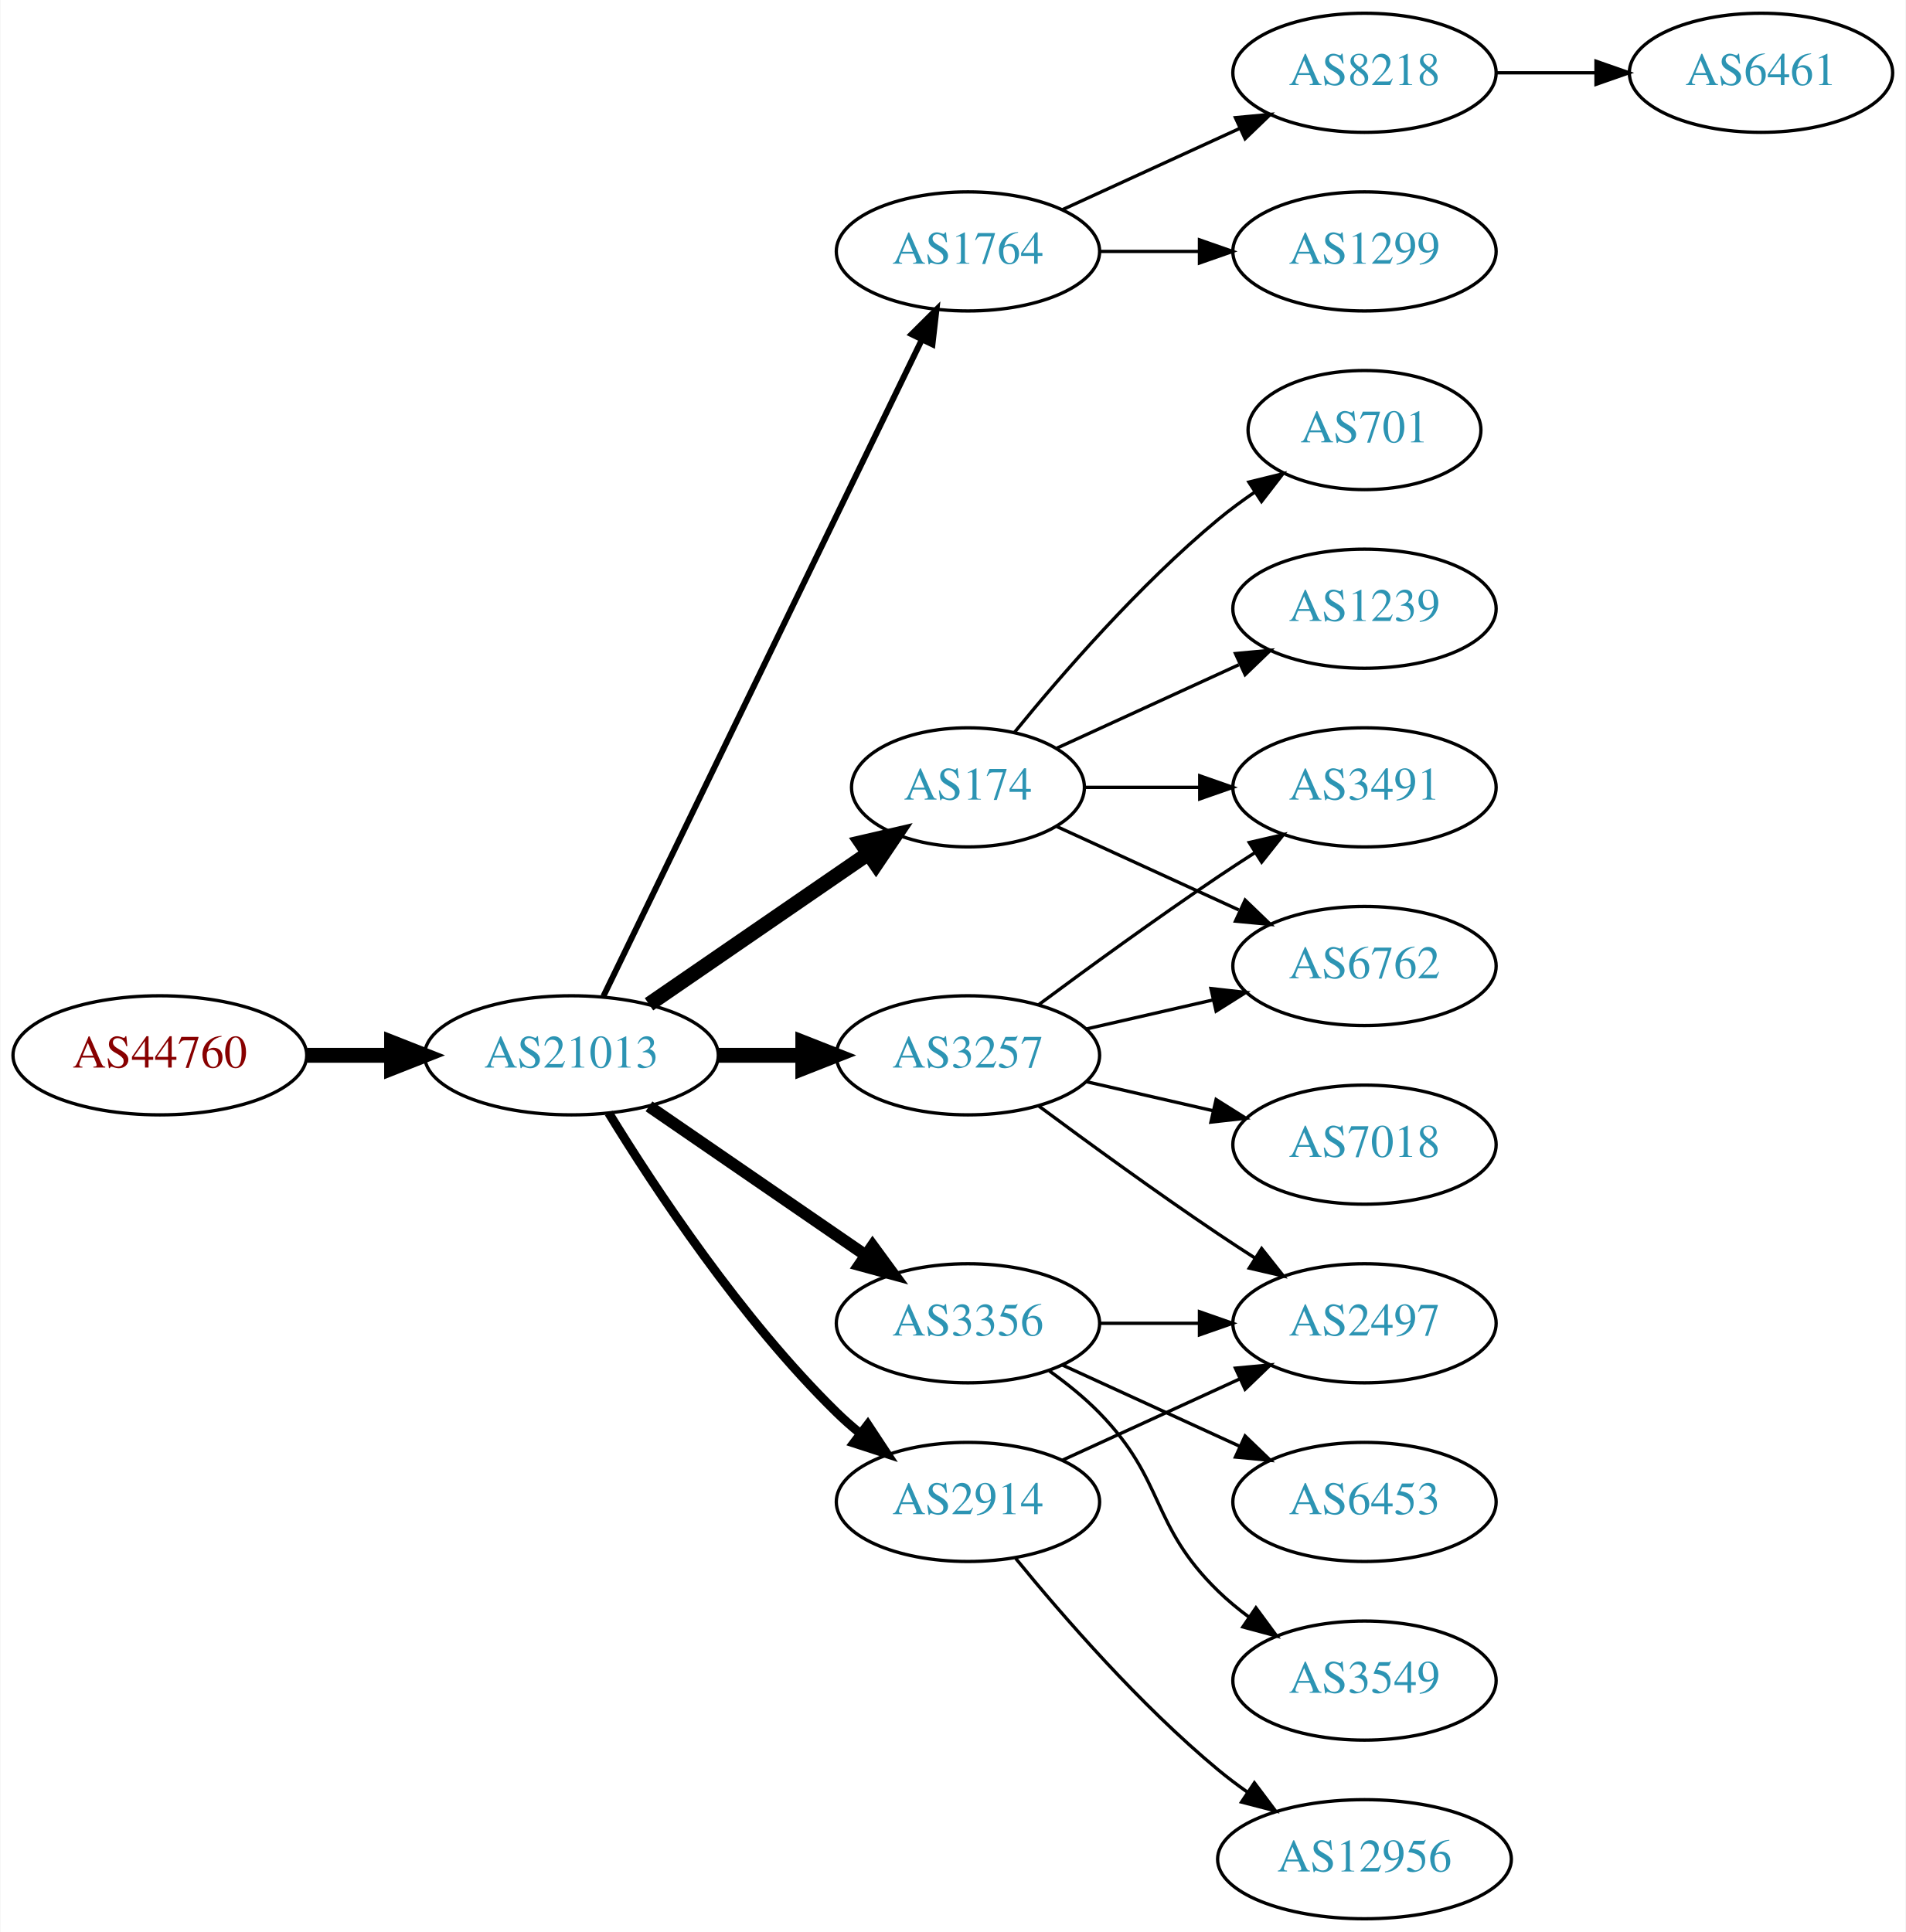
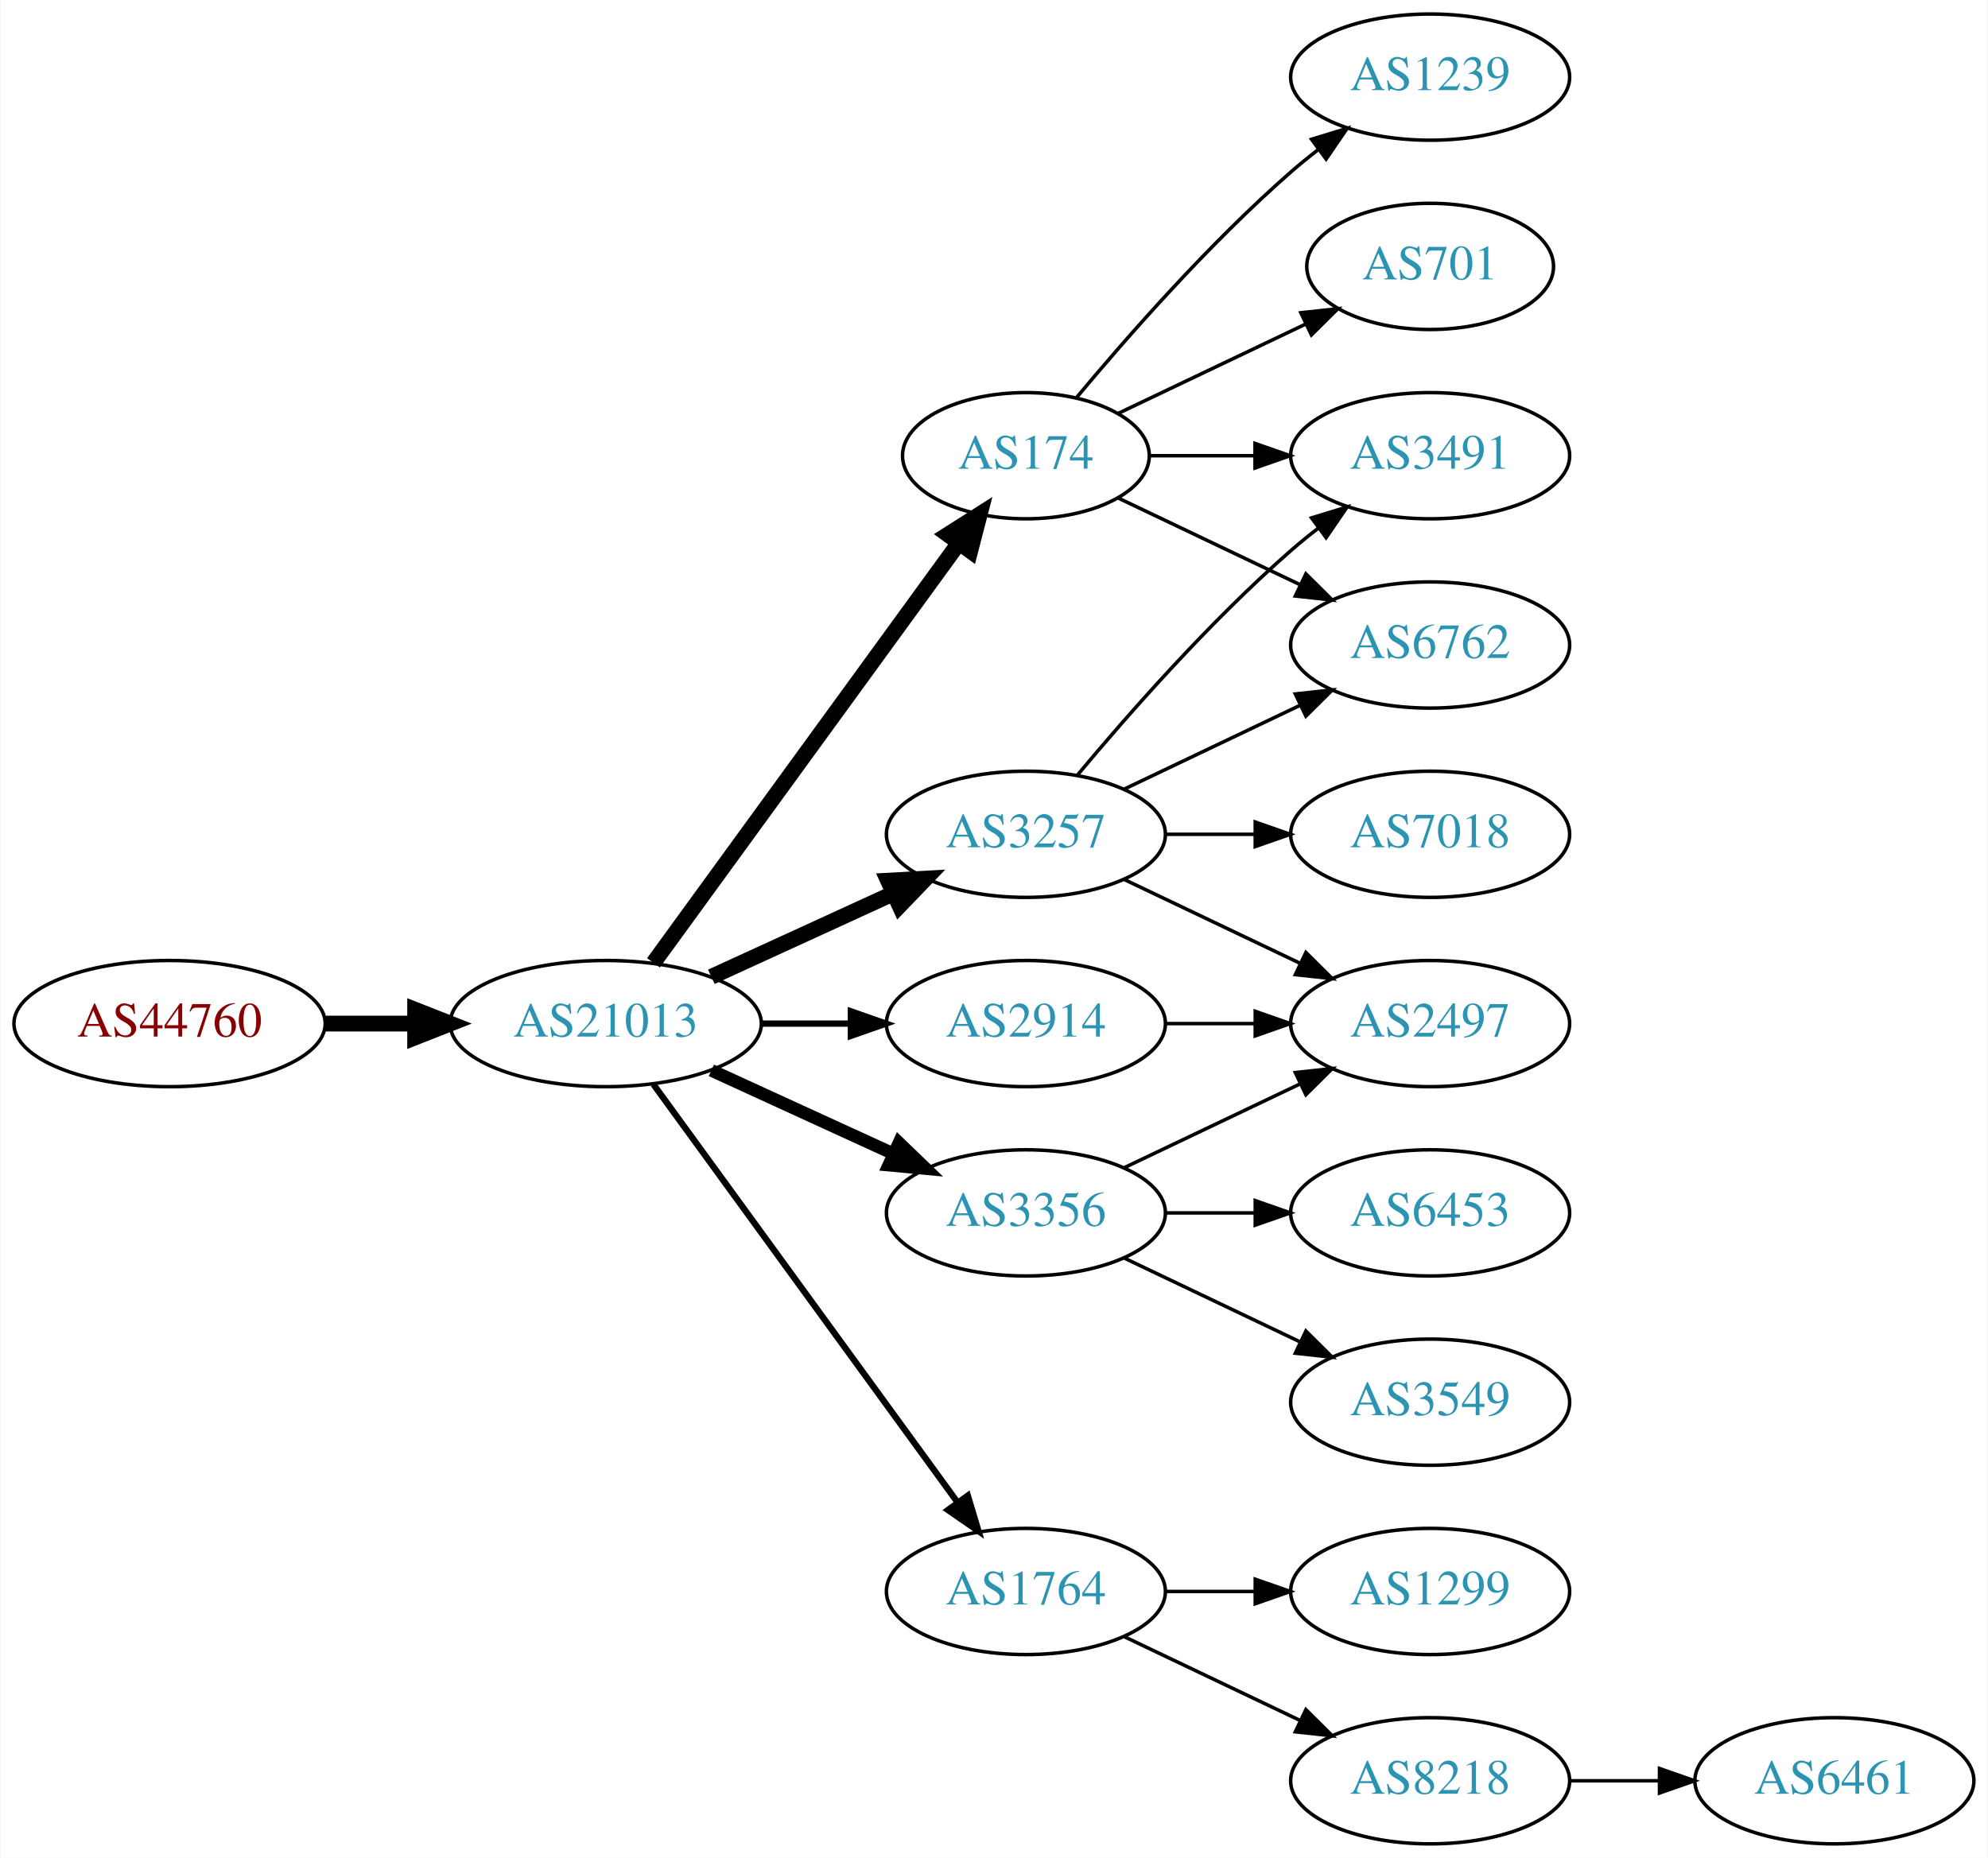
- <svg xmlns="http://www.w3.org/2000/svg" xmlns:xlink="http://www.w3.org/1999/xlink" width="576pt" height="584pt" viewBox="0.00 0.00 575.76 584.00">
-   <g id="graph0" class="graph" transform="scale(1 1) rotate(0) translate(4 580)">
-     <polygon fill="white" stroke="none" points="-4,4 -4,-580 571.762,-580 571.762,4 -4,4" />
+ <svg xmlns="http://www.w3.org/2000/svg" xmlns:xlink="http://www.w3.org/1999/xlink" width="567pt" height="530pt" viewBox="0.00 0.00 566.66 530.00">
+   <g id="graph0" class="graph" transform="scale(1 1) rotate(0) translate(4 526)">
+     <polygon fill="white" stroke="none" points="-4,4 -4,-526 562.663,-526 562.663,4 -4,4" />
    <g id="node1" class="node">
      <g id="a_node1">
        <a xlink:href="/asn/44760" xlink:title="AS44760 ~ Skidata AG [AT]">
-           <ellipse fill="#ffffff" stroke="black" cx="44.196" cy="-261" rx="44.393" ry="18" />
-           <text text-anchor="middle" x="44.196" y="-257.3" font-family="Times,serif" font-size="14.00" fill="#880000">AS44760</text>
+           <ellipse fill="#ffffff" stroke="black" cx="44.196" cy="-234" rx="44.393" ry="18" />
+           <text text-anchor="middle" x="44.196" y="-230.3" font-family="Times,serif" font-size="14.00" fill="#880000">AS44760</text>
        </a>
      </g>
    </g>
    <g id="node2" class="node">
      <g id="a_node2">
        <a xlink:href="/asn/21013" xlink:title="AS21013 ~ Wels, AT [AT]">
-           <ellipse fill="#ffffff" stroke="black" cx="168.588" cy="-261" rx="44.393" ry="18" />
-           <text text-anchor="middle" x="168.588" y="-257.3" font-family="Times,serif" font-size="14.00" fill="#2c94b3">AS21013</text>
+           <ellipse fill="#ffffff" stroke="black" cx="168.588" cy="-234" rx="44.393" ry="18" />
+           <text text-anchor="middle" x="168.588" y="-230.3" font-family="Times,serif" font-size="14.00" fill="#2c94b3">AS21013</text>
        </a>
      </g>
    </g>
    <g id="edge1" class="edge">
-       <path fill="none" stroke="black" stroke-width="4.5" d="M88.692,-261C96.898,-261 105.569,-261 114.041,-261" />
-       <polygon fill="black" stroke="black" stroke-width="4.5" points="114.233,-264.938 124.233,-261 114.233,-257.063 114.233,-264.938" />
+       <path fill="none" stroke="black" stroke-width="4.5" d="M88.692,-234C96.898,-234 105.569,-234 114.041,-234" />
+       <polygon fill="black" stroke="black" stroke-width="4.5" points="114.233,-237.938 124.233,-234 114.233,-230.063 114.233,-237.938" />
    </g>
    <g id="node3" class="node">
      <g id="a_node3">
-         <a xlink:href="/asn/1764" xlink:title="AS1764 ~ NEXTLAYER-AS [AT]">
-           <ellipse fill="#ffffff" stroke="black" cx="288.431" cy="-504" rx="39.794" ry="18" />
-           <text text-anchor="middle" x="288.431" y="-500.3" font-family="Times,serif" font-size="14.00" fill="#2c94b3">AS1764</text>
+         <a xlink:href="/asn/3257" xlink:title="AS3257 ~ GTT [DE]">
+           <ellipse fill="#ffffff" stroke="black" cx="288.431" cy="-288" rx="39.794" ry="18" />
+           <text text-anchor="middle" x="288.431" y="-284.3" font-family="Times,serif" font-size="14.00" fill="#2c94b3">AS3257</text>
        </a>
      </g>
    </g>
    <g id="edge2" class="edge">
-       <path fill="none" stroke="black" stroke-width="1.8" d="M178.253,-278.868C198.734,-321.101 250.221,-427.272 274.447,-477.227" />
-       <polygon fill="black" stroke="black" stroke-width="1.8" points="271.399,-478.963 278.912,-486.433 277.697,-475.908 271.399,-478.963" />
+       <path fill="none" stroke="black" stroke-width="4.5" d="M198.718,-247.348C214.329,-254.502 233.727,-263.391 250.399,-271.03" />
+       <polygon fill="black" stroke="black" stroke-width="4.5" points="249.119,-274.775 259.851,-275.362 252.4,-267.616 249.119,-274.775" />
    </g>
    <g id="node4" class="node">
      <g id="a_node4">
-         <a xlink:href="/asn/174" xlink:title="AS174 ~ Cogent Communications [US]">
-           <ellipse fill="#ffffff" stroke="black" cx="288.431" cy="-342" rx="35.194" ry="18" />
-           <text text-anchor="middle" x="288.431" y="-338.3" font-family="Times,serif" font-size="14.00" fill="#2c94b3">AS174</text>
-         </a>
-       </g>
-     </g>
-     <g id="edge3" class="edge">
-       <path fill="none" stroke="black" stroke-width="4.5" d="M192.031,-276.426C210.846,-289.359 237.843,-307.915 258.319,-321.99" />
-       <polygon fill="black" stroke="black" stroke-width="4.5" points="256.181,-325.298 266.652,-327.718 260.642,-318.808 256.181,-325.298" />
-     </g>
-     <g id="node5" class="node">
-       <g id="a_node5">
-         <a xlink:href="/asn/3257" xlink:title="AS3257 ~ GTT [DE]">
-           <ellipse fill="#ffffff" stroke="black" cx="288.431" cy="-261" rx="39.794" ry="18" />
-           <text text-anchor="middle" x="288.431" y="-257.3" font-family="Times,serif" font-size="14.00" fill="#2c94b3">AS3257</text>
-         </a>
-       </g>
-     </g>
-     <g id="edge4" class="edge">
-       <path fill="none" stroke="black" stroke-width="4.5" d="M212.799,-261C221.112,-261 229.875,-261 238.357,-261" />
-       <polygon fill="black" stroke="black" stroke-width="4.5" points="238.516,-264.938 248.516,-261 238.516,-257.063 238.516,-264.938" />
-     </g>
-     <g id="node6" class="node">
-       <g id="a_node6">
        <a xlink:href="/asn/3356" xlink:title="AS3356 ~ Level 3 Parent, LLC [US]">
          <ellipse fill="#ffffff" stroke="black" cx="288.431" cy="-180" rx="39.794" ry="18" />
          <text text-anchor="middle" x="288.431" y="-176.3" font-family="Times,serif" font-size="14.00" fill="#2c94b3">AS3356</text>
        </a>
      </g>
    </g>
+     <g id="edge3" class="edge">
+       <path fill="none" stroke="black" stroke-width="3.6" d="M198.718,-220.652C214.329,-213.498 233.727,-204.609 250.399,-196.97" />
+       <polygon fill="black" stroke="black" stroke-width="3.6" points="252.218,-199.986 259.851,-192.638 249.302,-193.622 252.218,-199.986" />
+     </g>
+     <g id="node5" class="node">
+       <g id="a_node5">
+         <a xlink:href="/asn/174" xlink:title="AS174 ~ Cogent Communications [US]">
+           <ellipse fill="#ffffff" stroke="black" cx="288.431" cy="-396" rx="35.194" ry="18" />
+           <text text-anchor="middle" x="288.431" y="-392.3" font-family="Times,serif" font-size="14.00" fill="#2c94b3">AS174</text>
+         </a>
+       </g>
+     </g>
+     <g id="edge4" class="edge">
+       <path fill="none" stroke="black" stroke-width="4.5" d="M182.199,-251.337C203.129,-280.109 245.119,-337.834 269.25,-371.007" />
+       <polygon fill="black" stroke="black" stroke-width="4.5" points="266.197,-373.503 275.263,-379.273 272.565,-368.87 266.197,-373.503" />
+     </g>
+     <g id="node6" class="node">
+       <g id="a_node6">
+         <a xlink:href="/asn/1764" xlink:title="AS1764 ~ NEXTLAYER-AS [AT]">
+           <ellipse fill="#ffffff" stroke="black" cx="288.431" cy="-72" rx="39.794" ry="18" />
+           <text text-anchor="middle" x="288.431" y="-68.3" font-family="Times,serif" font-size="14.00" fill="#2c94b3">AS1764</text>
+         </a>
+       </g>
+     </g>
    <g id="edge5" class="edge">
-       <path fill="none" stroke="black" stroke-width="3.6" d="M192.031,-245.574C210.612,-232.802 237.173,-214.545 257.553,-200.537" />
-       <polygon fill="black" stroke="black" stroke-width="3.6" points="259.609,-203.371 265.867,-194.822 255.643,-197.602 259.609,-203.371" />
+       <path fill="none" stroke="black" stroke-width="1.8" d="M182.199,-216.663C203.02,-188.04 244.683,-130.767 268.871,-97.514" />
+       <polygon fill="black" stroke="black" stroke-width="1.8" points="271.858,-99.358 274.91,-89.212 266.197,-95.24 271.858,-99.358" />
    </g>
    <g id="node7" class="node">
      <g id="a_node7">
        <a xlink:href="/asn/2914" xlink:title="AS2914 ~ NTT America, Inc. [US]">
-           <ellipse fill="#ffffff" stroke="black" cx="288.431" cy="-126" rx="39.794" ry="18" />
-           <text text-anchor="middle" x="288.431" y="-122.3" font-family="Times,serif" font-size="14.00" fill="#2c94b3">AS2914</text>
+           <ellipse fill="#ffffff" stroke="black" cx="288.431" cy="-234" rx="39.794" ry="18" />
+           <text text-anchor="middle" x="288.431" y="-230.3" font-family="Times,serif" font-size="14.00" fill="#2c94b3">AS2914</text>
        </a>
      </g>
    </g>
    <g id="edge6" class="edge">
-       <path fill="none" stroke="black" stroke-width="2.7" d="M179.854,-243.56C193.662,-221.009 219.851,-181.278 248.784,-153 250.924,-150.908 253.242,-148.863 255.642,-146.894" />
-       <polygon fill="black" stroke="black" stroke-width="2.7" points="258.152,-149.382 263.983,-140.536 253.908,-143.815 258.152,-149.382" />
+       <path fill="none" stroke="black" stroke-width="1.8" d="M212.799,-234C221.112,-234 229.875,-234 238.357,-234" />
+       <polygon fill="black" stroke="black" stroke-width="1.8" points="238.516,-237.5 248.516,-234 238.516,-230.5 238.516,-237.5" />
    </g>
    <g id="node8" class="node">
      <g id="a_node8">
-         <a xlink:href="/asn/1299" xlink:title="AS1299 ~ Telia Carrier [EU]">
-           <ellipse fill="#ffffff" stroke="black" cx="408.273" cy="-504" rx="39.794" ry="18" />
-           <text text-anchor="middle" x="408.273" y="-500.3" font-family="Times,serif" font-size="14.00" fill="#2c94b3">AS1299</text>
+         <a xlink:href="/asn/3491" xlink:title="AS3491 ~ PCCW Global, Inc. [US]">
+           <ellipse fill="#ffffff" stroke="black" cx="403.724" cy="-396" rx="39.794" ry="18" />
+           <text text-anchor="middle" x="403.724" y="-392.3" font-family="Times,serif" font-size="14.00" fill="#2c94b3">AS3491</text>
        </a>
      </g>
    </g>
    <g id="edge7" class="edge">
-       <path fill="none" stroke="black" d="M328.343,-504C337.897,-504 348.246,-504 358.209,-504" />
-       <polygon fill="black" stroke="black" points="358.402,-507.5 368.402,-504 358.402,-500.5 358.402,-507.5" />
+       <path fill="none" stroke="black" d="M303.061,-304.817C317.343,-321.929 340.89,-348.745 364.077,-369 366.543,-371.154 369.182,-373.294 371.879,-375.372" />
+       <polygon fill="black" stroke="black" points="369.904,-378.264 380.033,-381.37 374.052,-372.625 369.904,-378.264" />
    </g>
    <g id="node9" class="node">
      <g id="a_node9">
-         <a xlink:href="/asn/8218" xlink:title="AS8218 ~ legacy Neotelecoms [FR]">
-           <ellipse fill="#ffffff" stroke="black" cx="408.273" cy="-558" rx="39.794" ry="18" />
-           <text text-anchor="middle" x="408.273" y="-554.3" font-family="Times,serif" font-size="14.00" fill="#2c94b3">AS8218</text>
+         <a xlink:href="/asn/6762" xlink:title="AS6762 ~ TELECOM ITALIA SPARKLE S.p.A. [IT]">
+           <ellipse fill="#ffffff" stroke="black" cx="403.724" cy="-342" rx="39.794" ry="18" />
+           <text text-anchor="middle" x="403.724" y="-338.3" font-family="Times,serif" font-size="14.00" fill="#2c94b3">AS6762</text>
        </a>
      </g>
    </g>
    <g id="edge8" class="edge">
-       <path fill="none" stroke="black" d="M317.06,-516.661C333.017,-523.973 353.287,-533.261 370.57,-541.181" />
-       <polygon fill="black" stroke="black" points="369.269,-544.435 379.818,-545.419 372.185,-538.071 369.269,-544.435" />
+       <path fill="none" stroke="black" d="M316.567,-300.934C331.561,-308.081 350.382,-317.052 366.605,-324.785" />
+       <polygon fill="black" stroke="black" points="365.276,-328.028 375.809,-329.171 368.288,-321.709 365.276,-328.028" />
    </g>
    <g id="node10" class="node">
      <g id="a_node10">
-         <a xlink:href="/asn/6762" xlink:title="AS6762 ~ TELECOM ITALIA SPARKLE S.p.A. [IT]">
-           <ellipse fill="#ffffff" stroke="black" cx="408.273" cy="-288" rx="39.794" ry="18" />
-           <text text-anchor="middle" x="408.273" y="-284.3" font-family="Times,serif" font-size="14.00" fill="#2c94b3">AS6762</text>
+         <a xlink:href="/asn/7018" xlink:title="AS7018 ~ AT&amp;T Services, Inc. [US]">
+           <ellipse fill="#ffffff" stroke="black" cx="403.724" cy="-288" rx="39.794" ry="18" />
+           <text text-anchor="middle" x="403.724" y="-284.3" font-family="Times,serif" font-size="14.00" fill="#2c94b3">AS7018</text>
        </a>
      </g>
    </g>
    <g id="edge9" class="edge">
-       <path fill="none" stroke="black" d="M315.292,-330.149C331.413,-322.762 352.415,-313.138 370.28,-304.952" />
-       <polygon fill="black" stroke="black" points="372.199,-307.923 379.832,-300.575 369.282,-301.559 372.199,-307.923" />
+       <path fill="none" stroke="black" d="M328.103,-288C336.306,-288 345.07,-288 353.602,-288" />
+       <polygon fill="black" stroke="black" points="353.841,-291.5 363.841,-288 353.841,-284.5 353.841,-291.5" />
    </g>
    <g id="node11" class="node">
      <g id="a_node11">
-         <a xlink:href="/asn/1239" xlink:title="AS1239 ~ Sprint [US]">
-           <ellipse fill="#ffffff" stroke="black" cx="408.273" cy="-396" rx="39.794" ry="18" />
-           <text text-anchor="middle" x="408.273" y="-392.3" font-family="Times,serif" font-size="14.00" fill="#2c94b3">AS1239</text>
+         <a xlink:href="/asn/2497" xlink:title="AS2497 ~ Internet Initiative Japan Inc. [JP]">
+           <ellipse fill="#ffffff" stroke="black" cx="403.724" cy="-234" rx="39.794" ry="18" />
+           <text text-anchor="middle" x="403.724" y="-230.3" font-family="Times,serif" font-size="14.00" fill="#2c94b3">AS2497</text>
        </a>
      </g>
    </g>
    <g id="edge10" class="edge">
-       <path fill="none" stroke="black" d="M315.292,-353.851C331.413,-361.238 352.415,-370.862 370.28,-379.048" />
-       <polygon fill="black" stroke="black" points="369.282,-382.441 379.832,-383.425 372.199,-376.077 369.282,-382.441" />
+       <path fill="none" stroke="black" d="M316.567,-275.066C331.561,-267.919 350.382,-258.948 366.605,-251.215" />
+       <polygon fill="black" stroke="black" points="368.288,-254.291 375.809,-246.829 365.276,-247.972 368.288,-254.291" />
+     </g>
+     <g id="edge18" class="edge">
+       <path fill="none" stroke="black" d="M316.567,-192.934C331.561,-200.081 350.382,-209.052 366.605,-216.785" />
+       <polygon fill="black" stroke="black" points="365.276,-220.028 375.809,-221.171 368.288,-213.709 365.276,-220.028" />
+     </g>
+     <g id="node16" class="node">
+       <g id="a_node16">
+         <a xlink:href="/asn/6453" xlink:title="AS6453 ~ TATA COMMUNICATIONS (AMERICA) INC [US]">
+           <ellipse fill="#ffffff" stroke="black" cx="403.724" cy="-180" rx="39.794" ry="18" />
+           <text text-anchor="middle" x="403.724" y="-176.3" font-family="Times,serif" font-size="14.00" fill="#2c94b3">AS6453</text>
+         </a>
+       </g>
+     </g>
+     <g id="edge17" class="edge">
+       <path fill="none" stroke="black" d="M328.103,-180C336.306,-180 345.07,-180 353.602,-180" />
+       <polygon fill="black" stroke="black" points="353.841,-183.5 363.841,-180 353.841,-176.5 353.841,-183.5" />
+     </g>
+     <g id="node17" class="node">
+       <g id="a_node17">
+         <a xlink:href="/asn/3549" xlink:title="AS3549 ~ Level 3 Parent, LLC [US]">
+           <ellipse fill="#ffffff" stroke="black" cx="403.724" cy="-126" rx="39.794" ry="18" />
+           <text text-anchor="middle" x="403.724" y="-122.3" font-family="Times,serif" font-size="14.00" fill="#2c94b3">AS3549</text>
+         </a>
+       </g>
+     </g>
+     <g id="edge19" class="edge">
+       <path fill="none" stroke="black" d="M316.567,-167.066C331.561,-159.919 350.382,-150.948 366.605,-143.215" />
+       <polygon fill="black" stroke="black" points="368.288,-146.291 375.809,-138.829 365.276,-139.972 368.288,-146.291" />
+     </g>
+     <g id="edge13" class="edge">
+       <path fill="none" stroke="black" d="M323.73,-396C333.107,-396 343.457,-396 353.492,-396" />
+       <polygon fill="black" stroke="black" points="353.781,-399.5 363.781,-396 353.781,-392.5 353.781,-399.5" />
+     </g>
+     <g id="edge12" class="edge">
+       <path fill="none" stroke="black" d="M314.856,-383.881C330.159,-376.587 349.882,-367.186 366.764,-359.14" />
+       <polygon fill="black" stroke="black" points="368.283,-362.293 375.804,-354.831 365.271,-355.974 368.283,-362.293" />
    </g>
    <g id="node12" class="node">
      <g id="a_node12">
-         <a xlink:href="/asn/3491" xlink:title="AS3491 ~ PCCW Global, Inc. [US]">
-           <ellipse fill="#ffffff" stroke="black" cx="408.273" cy="-342" rx="39.794" ry="18" />
-           <text text-anchor="middle" x="408.273" y="-338.3" font-family="Times,serif" font-size="14.00" fill="#2c94b3">AS3491</text>
+         <a xlink:href="/asn/1239" xlink:title="AS1239 ~ Sprint [US]">
+           <ellipse fill="#ffffff" stroke="black" cx="403.724" cy="-504" rx="39.794" ry="18" />
+           <text text-anchor="middle" x="403.724" y="-500.3" font-family="Times,serif" font-size="14.00" fill="#2c94b3">AS1239</text>
        </a>
      </g>
    </g>
    <g id="edge11" class="edge">
-       <path fill="none" stroke="black" d="M323.833,-342C334.657,-342 346.824,-342 358.451,-342" />
-       <polygon fill="black" stroke="black" points="358.482,-345.5 368.482,-342 358.482,-338.5 358.482,-345.5" />
+       <path fill="none" stroke="black" d="M302.796,-412.499C317.051,-429.596 340.746,-456.619 364.077,-477 366.543,-479.154 369.182,-481.294 371.879,-483.372" />
+       <polygon fill="black" stroke="black" points="369.904,-486.264 380.033,-489.37 374.052,-480.625 369.904,-486.264" />
    </g>
    <g id="node13" class="node">
      <g id="a_node13">
        <a xlink:href="/asn/701" xlink:title="AS701 ~ UUNET [US]">
-           <ellipse fill="#ffffff" stroke="black" cx="408.273" cy="-450" rx="35.194" ry="18" />
-           <text text-anchor="middle" x="408.273" y="-446.3" font-family="Times,serif" font-size="14.00" fill="#2c94b3">AS701</text>
-         </a>
-       </g>
-     </g>
-     <g id="edge12" class="edge">
-       <path fill="none" stroke="black" d="M302.588,-358.743C316.674,-376.039 340.232,-403.223 364.077,-423 367.54,-425.872 371.333,-428.669 375.187,-431.308" />
-       <polygon fill="black" stroke="black" points="373.33,-434.275 383.62,-436.797 377.149,-428.408 373.33,-434.275" />
-     </g>
-     <g id="edge13" class="edge">
-       <path fill="none" stroke="black" d="M324.15,-268.955C336.15,-271.704 349.771,-274.825 362.463,-277.733" />
-       <polygon fill="black" stroke="black" points="361.866,-281.187 372.395,-280.009 363.429,-274.364 361.866,-281.187" />
-     </g>
-     <g id="edge15" class="edge">
-       <path fill="none" stroke="black" d="M309.761,-276.277C324.623,-287.304 345.368,-302.407 364.077,-315 367.626,-317.389 371.377,-319.839 375.125,-322.242" />
-       <polygon fill="black" stroke="black" points="373.451,-325.325 383.774,-327.712 377.193,-319.409 373.451,-325.325" />
+           <ellipse fill="#ffffff" stroke="black" cx="403.724" cy="-450" rx="35.194" ry="18" />
+           <text text-anchor="middle" x="403.724" y="-446.3" font-family="Times,serif" font-size="14.00" fill="#2c94b3">AS701</text>
+         </a>
+       </g>
+     </g>
+     <g id="edge14" class="edge">
+       <path fill="none" stroke="black" d="M314.856,-408.119C330.599,-415.622 351.021,-425.356 368.214,-433.551" />
+       <polygon fill="black" stroke="black" points="366.85,-436.779 377.383,-437.922 369.862,-430.46 366.85,-436.779" />
    </g>
    <g id="node14" class="node">
      <g id="a_node14">
-         <a xlink:href="/asn/7018" xlink:title="AS7018 ~ AT&amp;T Services, Inc. [US]">
-           <ellipse fill="#ffffff" stroke="black" cx="408.273" cy="-234" rx="39.794" ry="18" />
-           <text text-anchor="middle" x="408.273" y="-230.3" font-family="Times,serif" font-size="14.00" fill="#2c94b3">AS7018</text>
-         </a>
-       </g>
-     </g>
-     <g id="edge14" class="edge">
-       <path fill="none" stroke="black" d="M324.15,-253.045C336.15,-250.296 349.771,-247.175 362.463,-244.267" />
-       <polygon fill="black" stroke="black" points="363.429,-247.636 372.395,-241.991 361.866,-240.813 363.429,-247.636" />
+         <a xlink:href="/asn/1299" xlink:title="AS1299 ~ Telia Carrier [EU]">
+           <ellipse fill="#ffffff" stroke="black" cx="403.724" cy="-72" rx="39.794" ry="18" />
+           <text text-anchor="middle" x="403.724" y="-68.3" font-family="Times,serif" font-size="14.00" fill="#2c94b3">AS1299</text>
+         </a>
+       </g>
+     </g>
+     <g id="edge15" class="edge">
+       <path fill="none" stroke="black" d="M328.103,-72C336.306,-72 345.07,-72 353.602,-72" />
+       <polygon fill="black" stroke="black" points="353.841,-75.5 363.841,-72 353.841,-68.5 353.841,-75.5" />
    </g>
    <g id="node15" class="node">
      <g id="a_node15">
-         <a xlink:href="/asn/2497" xlink:title="AS2497 ~ Internet Initiative Japan Inc. [JP]">
-           <ellipse fill="#ffffff" stroke="black" cx="408.273" cy="-180" rx="39.794" ry="18" />
-           <text text-anchor="middle" x="408.273" y="-176.3" font-family="Times,serif" font-size="14.00" fill="#2c94b3">AS2497</text>
+         <a xlink:href="/asn/8218" xlink:title="AS8218 ~ legacy Neotelecoms [FR]">
+           <ellipse fill="#ffffff" stroke="black" cx="403.724" cy="-18" rx="39.794" ry="18" />
+           <text text-anchor="middle" x="403.724" y="-14.3" font-family="Times,serif" font-size="14.00" fill="#2c94b3">AS8218</text>
        </a>
      </g>
    </g>
    <g id="edge16" class="edge">
-       <path fill="none" stroke="black" d="M309.761,-245.723C324.623,-234.696 345.368,-219.593 364.077,-207 367.626,-204.611 371.377,-202.161 375.125,-199.758" />
-       <polygon fill="black" stroke="black" points="377.193,-202.591 383.774,-194.288 373.451,-196.675 377.193,-202.591" />
-     </g>
-     <g id="edge19" class="edge">
-       <path fill="none" stroke="black" d="M328.343,-180C337.897,-180 348.246,-180 358.209,-180" />
-       <polygon fill="black" stroke="black" points="358.402,-183.5 368.402,-180 358.402,-176.5 358.402,-183.5" />
-     </g>
-     <g id="node16" class="node">
-       <g id="a_node16">
-         <a xlink:href="/asn/6453" xlink:title="AS6453 ~ TATA COMMUNICATIONS (AMERICA) INC [US]">
-           <ellipse fill="#ffffff" stroke="black" cx="408.273" cy="-126" rx="39.794" ry="18" />
-           <text text-anchor="middle" x="408.273" y="-122.3" font-family="Times,serif" font-size="14.00" fill="#2c94b3">AS6453</text>
-         </a>
-       </g>
-     </g>
-     <g id="edge17" class="edge">
-       <path fill="none" stroke="black" d="M317.06,-167.339C333.017,-160.027 353.287,-150.739 370.57,-142.819" />
-       <polygon fill="black" stroke="black" points="372.185,-145.929 379.818,-138.581 369.269,-139.565 372.185,-145.929" />
-     </g>
-     <g id="node17" class="node">
-       <g id="a_node17">
-         <a xlink:href="/asn/3549" xlink:title="AS3549 ~ Level 3 Parent, LLC [US]">
-           <ellipse fill="#ffffff" stroke="black" cx="408.273" cy="-72" rx="39.794" ry="18" />
-           <text text-anchor="middle" x="408.273" y="-68.3" font-family="Times,serif" font-size="14.00" fill="#2c94b3">AS3549</text>
-         </a>
-       </g>
-     </g>
-     <g id="edge18" class="edge">
-       <path fill="none" stroke="black" d="M313.025,-165.611C318.281,-161.852 323.613,-157.563 328.077,-153 348.25,-132.383 343.384,-119.094 364.077,-99 366.922,-96.237 370.096,-93.614 373.396,-91.166" />
-       <polygon fill="black" stroke="black" points="375.462,-93.993 381.744,-85.462 371.513,-88.214 375.462,-93.993" />
-     </g>
-     <g id="edge21" class="edge">
-       <path fill="none" stroke="black" d="M317.06,-138.661C333.017,-145.973 353.287,-155.261 370.57,-163.181" />
-       <polygon fill="black" stroke="black" points="369.269,-166.435 379.818,-167.419 372.185,-160.071 369.269,-166.435" />
-     </g>
-     <g id="node19" class="node">
-       <g id="a_node19">
-         <a xlink:href="/asn/12956" xlink:title="AS12956 ~ TELXIUS [ES]">
-           <ellipse fill="#ffffff" stroke="black" cx="408.273" cy="-18" rx="44.393" ry="18" />
-           <text text-anchor="middle" x="408.273" y="-14.3" font-family="Times,serif" font-size="14.00" fill="#2c94b3">AS12956</text>
-         </a>
-       </g>
-     </g>
-     <g id="edge22" class="edge">
-       <path fill="none" stroke="black" d="M302.85,-108.935C316.964,-91.625 340.379,-64.655 364.077,-45 366.815,-42.729 369.759,-40.506 372.776,-38.37" />
-       <polygon fill="black" stroke="black" points="375.002,-41.092 381.365,-32.621 371.108,-35.275 375.002,-41.092" />
+       <path fill="none" stroke="black" d="M316.567,-59.066C331.561,-51.919 350.382,-42.948 366.605,-35.215" />
+       <polygon fill="black" stroke="black" points="368.288,-38.291 375.809,-30.829 365.276,-31.972 368.288,-38.291" />
+     </g>
+     <g id="edge20" class="edge">
+       <path fill="none" stroke="black" d="M328.103,-234C336.306,-234 345.07,-234 353.602,-234" />
+       <polygon fill="black" stroke="black" points="353.841,-237.5 363.841,-234 353.841,-230.5 353.841,-237.5" />
    </g>
    <g id="node18" class="node">
      <g id="a_node18">
        <a xlink:href="/asn/6461" xlink:title="AS6461 ~ Zayo Bandwidth [US]">
-           <ellipse fill="#ffffff" stroke="black" cx="528.116" cy="-558" rx="39.794" ry="18" />
-           <text text-anchor="middle" x="528.116" y="-554.3" font-family="Times,serif" font-size="14.00" fill="#2c94b3">AS6461</text>
-         </a>
-       </g>
-     </g>
-     <g id="edge20" class="edge">
-       <path fill="none" stroke="black" d="M448.186,-558C457.739,-558 468.089,-558 478.052,-558" />
-       <polygon fill="black" stroke="black" points="478.244,-561.5 488.244,-558 478.244,-554.5 478.244,-561.5" />
+           <ellipse fill="#ffffff" stroke="black" cx="519.017" cy="-18" rx="39.794" ry="18" />
+           <text text-anchor="middle" x="519.017" y="-14.3" font-family="Times,serif" font-size="14.00" fill="#2c94b3">AS6461</text>
+         </a>
+       </g>
+     </g>
+     <g id="edge21" class="edge">
+       <path fill="none" stroke="black" d="M443.396,-18C451.599,-18 460.363,-18 468.895,-18" />
+       <polygon fill="black" stroke="black" points="469.134,-21.5 479.134,-18 469.134,-14.5 469.134,-21.5" />
    </g>
  </g>
</svg>
